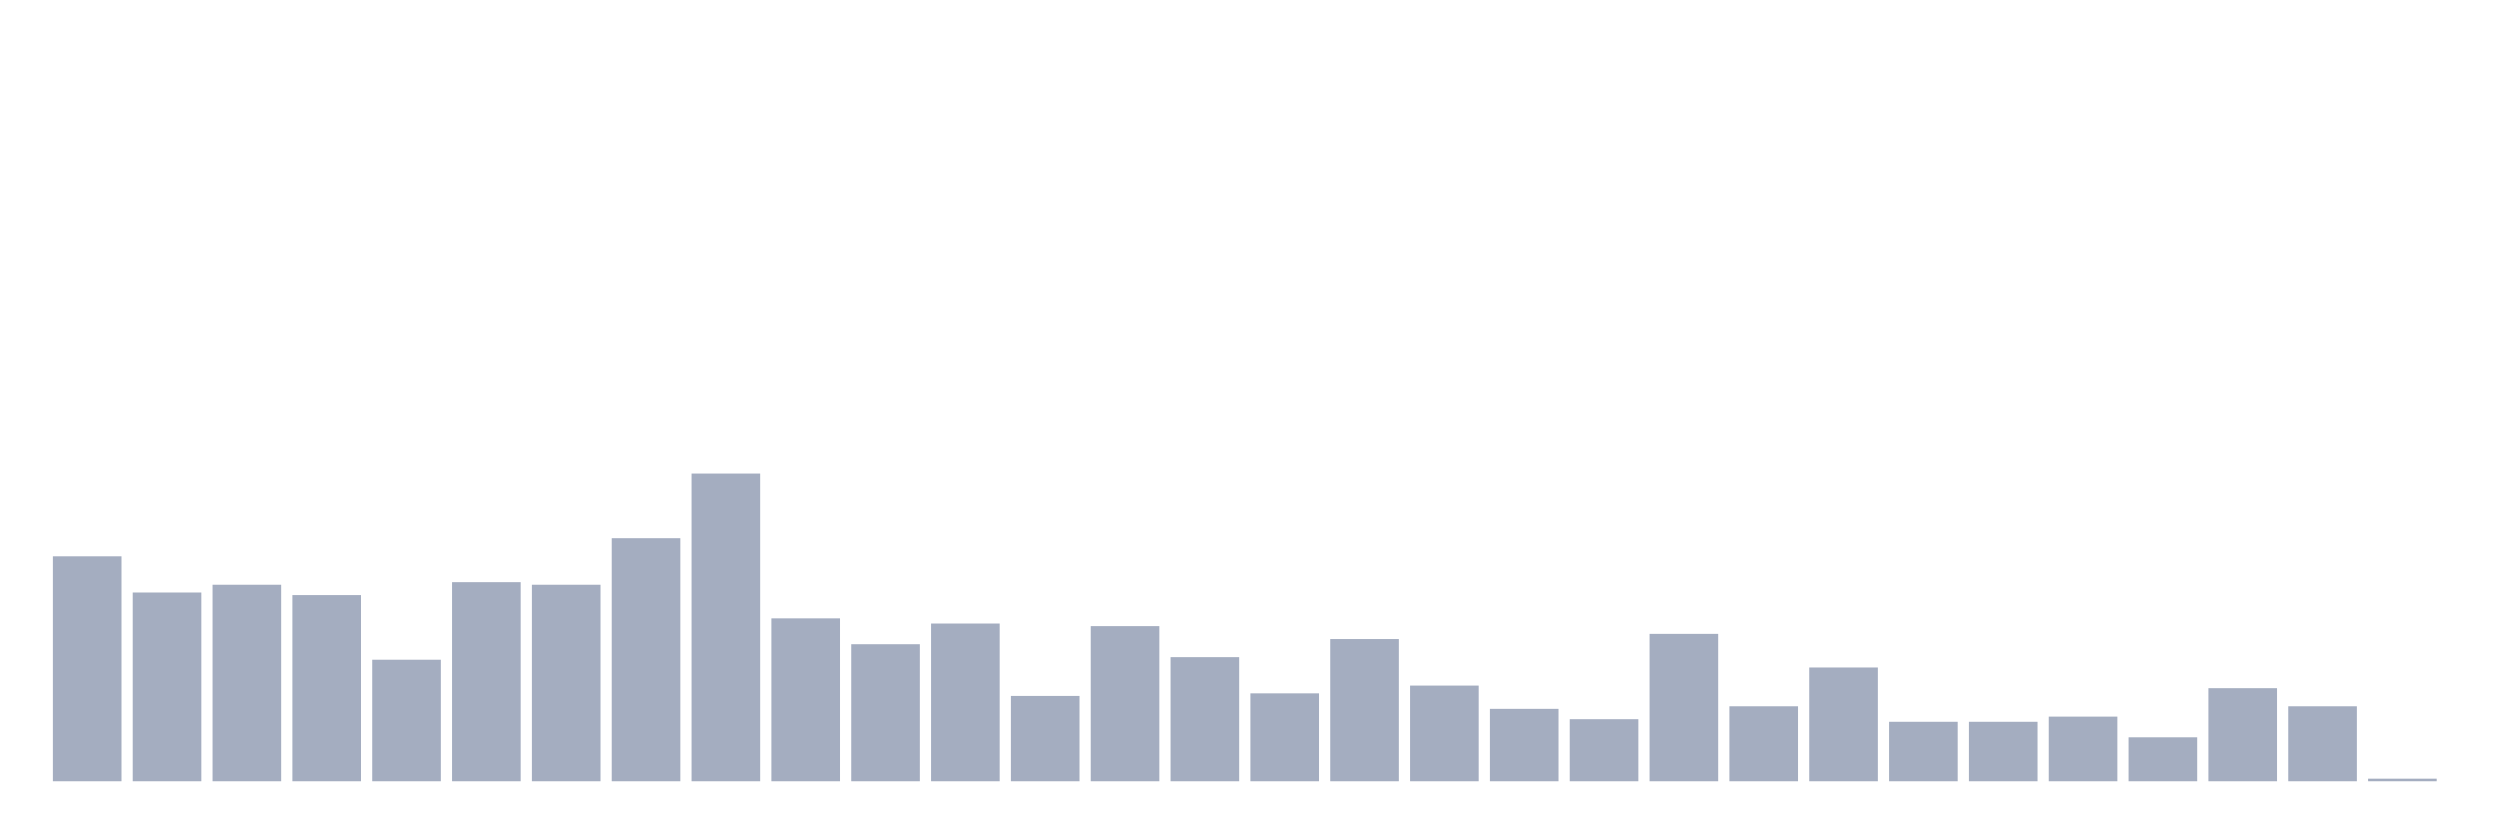
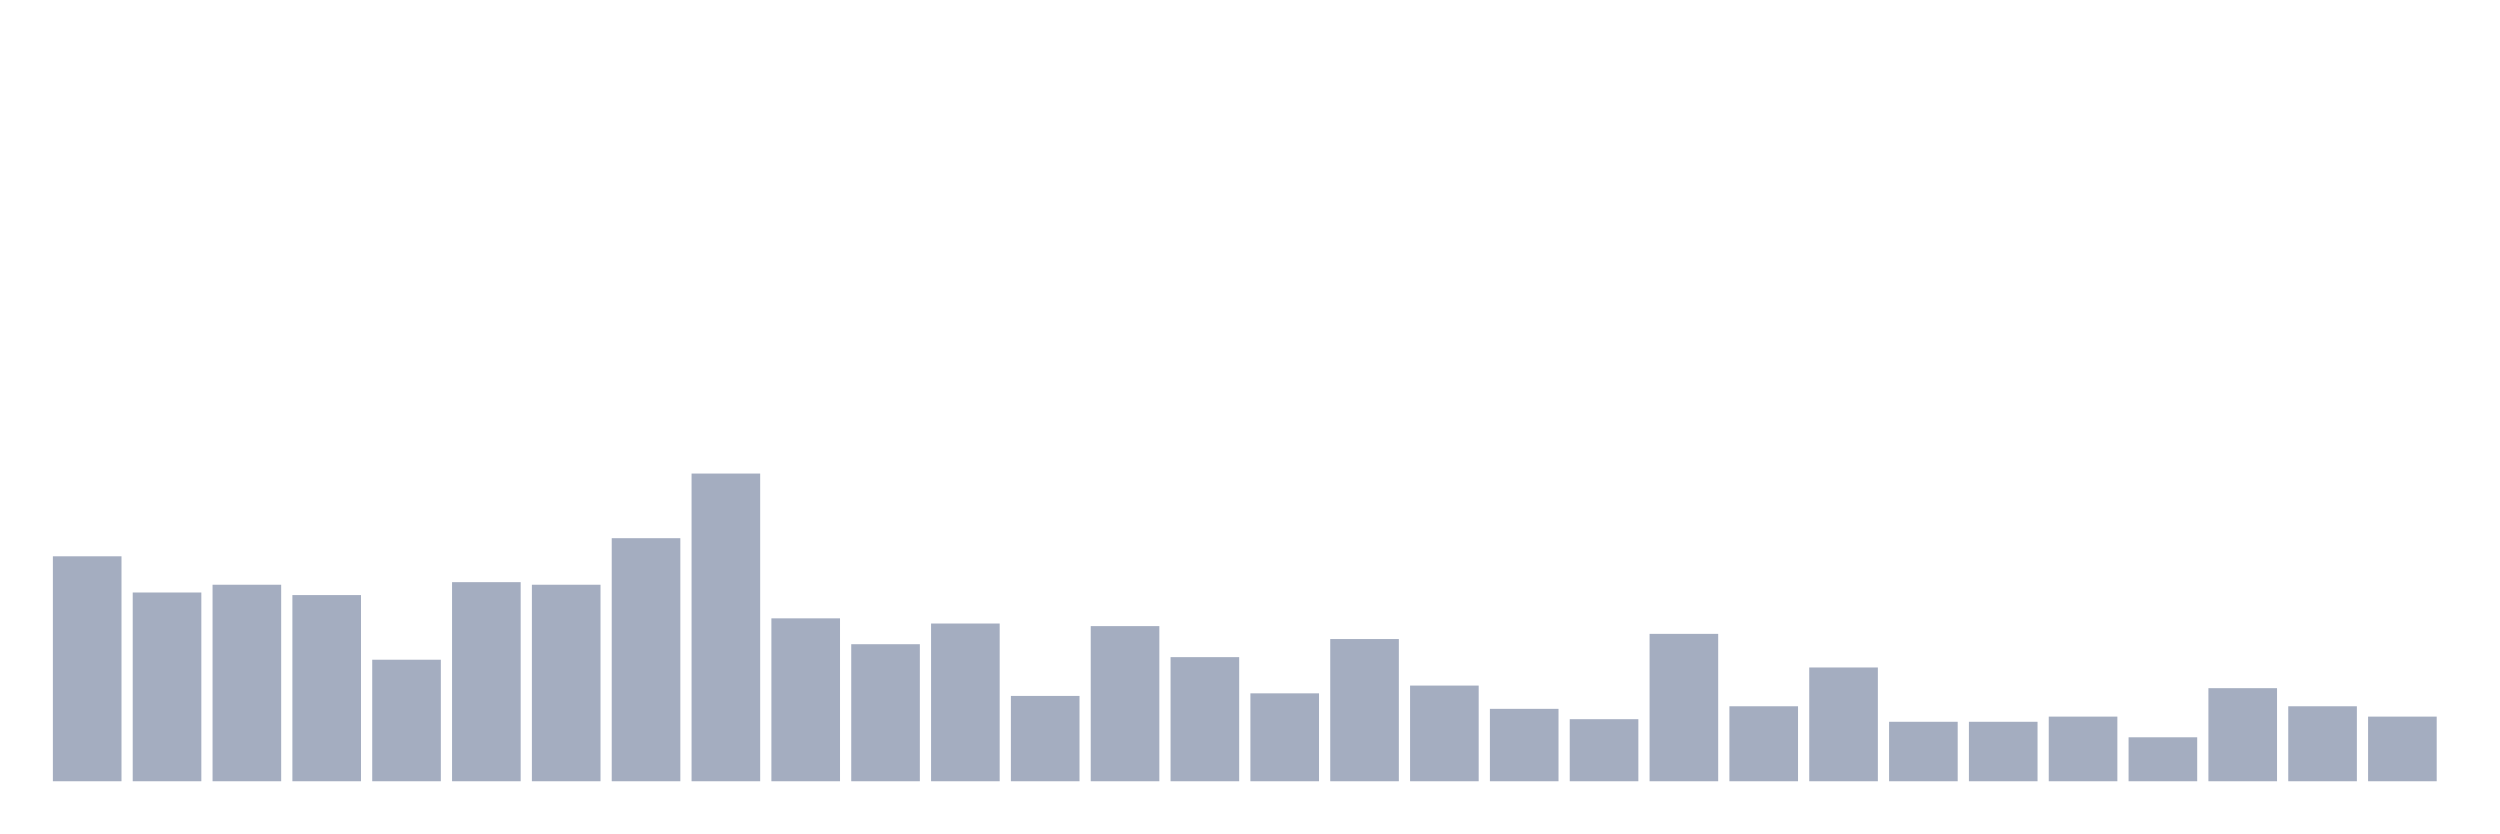
<svg xmlns="http://www.w3.org/2000/svg" viewBox="0 0 480 160">
  <g transform="translate(10,10)">
    <rect class="bar" x="0.153" width="13.175" y="96.809" height="43.191" fill="rgb(164,173,192)" />
    <rect class="bar" x="15.482" width="13.175" y="103.759" height="36.241" fill="rgb(164,173,192)" />
    <rect class="bar" x="30.81" width="13.175" y="102.27" height="37.73" fill="rgb(164,173,192)" />
    <rect class="bar" x="46.138" width="13.175" y="104.255" height="35.745" fill="rgb(164,173,192)" />
    <rect class="bar" x="61.466" width="13.175" y="116.667" height="23.333" fill="rgb(164,173,192)" />
    <rect class="bar" x="76.794" width="13.175" y="101.773" height="38.227" fill="rgb(164,173,192)" />
    <rect class="bar" x="92.123" width="13.175" y="102.27" height="37.73" fill="rgb(164,173,192)" />
    <rect class="bar" x="107.451" width="13.175" y="93.333" height="46.667" fill="rgb(164,173,192)" />
    <rect class="bar" x="122.779" width="13.175" y="80.922" height="59.078" fill="rgb(164,173,192)" />
    <rect class="bar" x="138.107" width="13.175" y="108.723" height="31.277" fill="rgb(164,173,192)" />
    <rect class="bar" x="153.436" width="13.175" y="113.688" height="26.312" fill="rgb(164,173,192)" />
    <rect class="bar" x="168.764" width="13.175" y="109.716" height="30.284" fill="rgb(164,173,192)" />
    <rect class="bar" x="184.092" width="13.175" y="123.617" height="16.383" fill="rgb(164,173,192)" />
    <rect class="bar" x="199.42" width="13.175" y="110.213" height="29.787" fill="rgb(164,173,192)" />
    <rect class="bar" x="214.748" width="13.175" y="116.17" height="23.83" fill="rgb(164,173,192)" />
    <rect class="bar" x="230.077" width="13.175" y="123.121" height="16.879" fill="rgb(164,173,192)" />
    <rect class="bar" x="245.405" width="13.175" y="112.695" height="27.305" fill="rgb(164,173,192)" />
    <rect class="bar" x="260.733" width="13.175" y="121.631" height="18.369" fill="rgb(164,173,192)" />
    <rect class="bar" x="276.061" width="13.175" y="126.099" height="13.901" fill="rgb(164,173,192)" />
    <rect class="bar" x="291.39" width="13.175" y="128.085" height="11.915" fill="rgb(164,173,192)" />
    <rect class="bar" x="306.718" width="13.175" y="111.702" height="28.298" fill="rgb(164,173,192)" />
    <rect class="bar" x="322.046" width="13.175" y="125.603" height="14.397" fill="rgb(164,173,192)" />
    <rect class="bar" x="337.374" width="13.175" y="118.156" height="21.844" fill="rgb(164,173,192)" />
    <rect class="bar" x="352.702" width="13.175" y="128.582" height="11.418" fill="rgb(164,173,192)" />
    <rect class="bar" x="368.031" width="13.175" y="128.582" height="11.418" fill="rgb(164,173,192)" />
    <rect class="bar" x="383.359" width="13.175" y="127.589" height="12.411" fill="rgb(164,173,192)" />
    <rect class="bar" x="398.687" width="13.175" y="131.56" height="8.44" fill="rgb(164,173,192)" />
    <rect class="bar" x="414.015" width="13.175" y="122.128" height="17.872" fill="rgb(164,173,192)" />
    <rect class="bar" x="429.344" width="13.175" y="125.603" height="14.397" fill="rgb(164,173,192)" />
-     <rect class="bar" x="444.672" width="13.175" y="139.504" height="0.496" fill="rgb(164,173,192)" />
+     <rect class="bar" x="444.672" width="13.175" y="127.589" height="12.411" fill="rgb(164,173,192)" />
  </g>
</svg>
